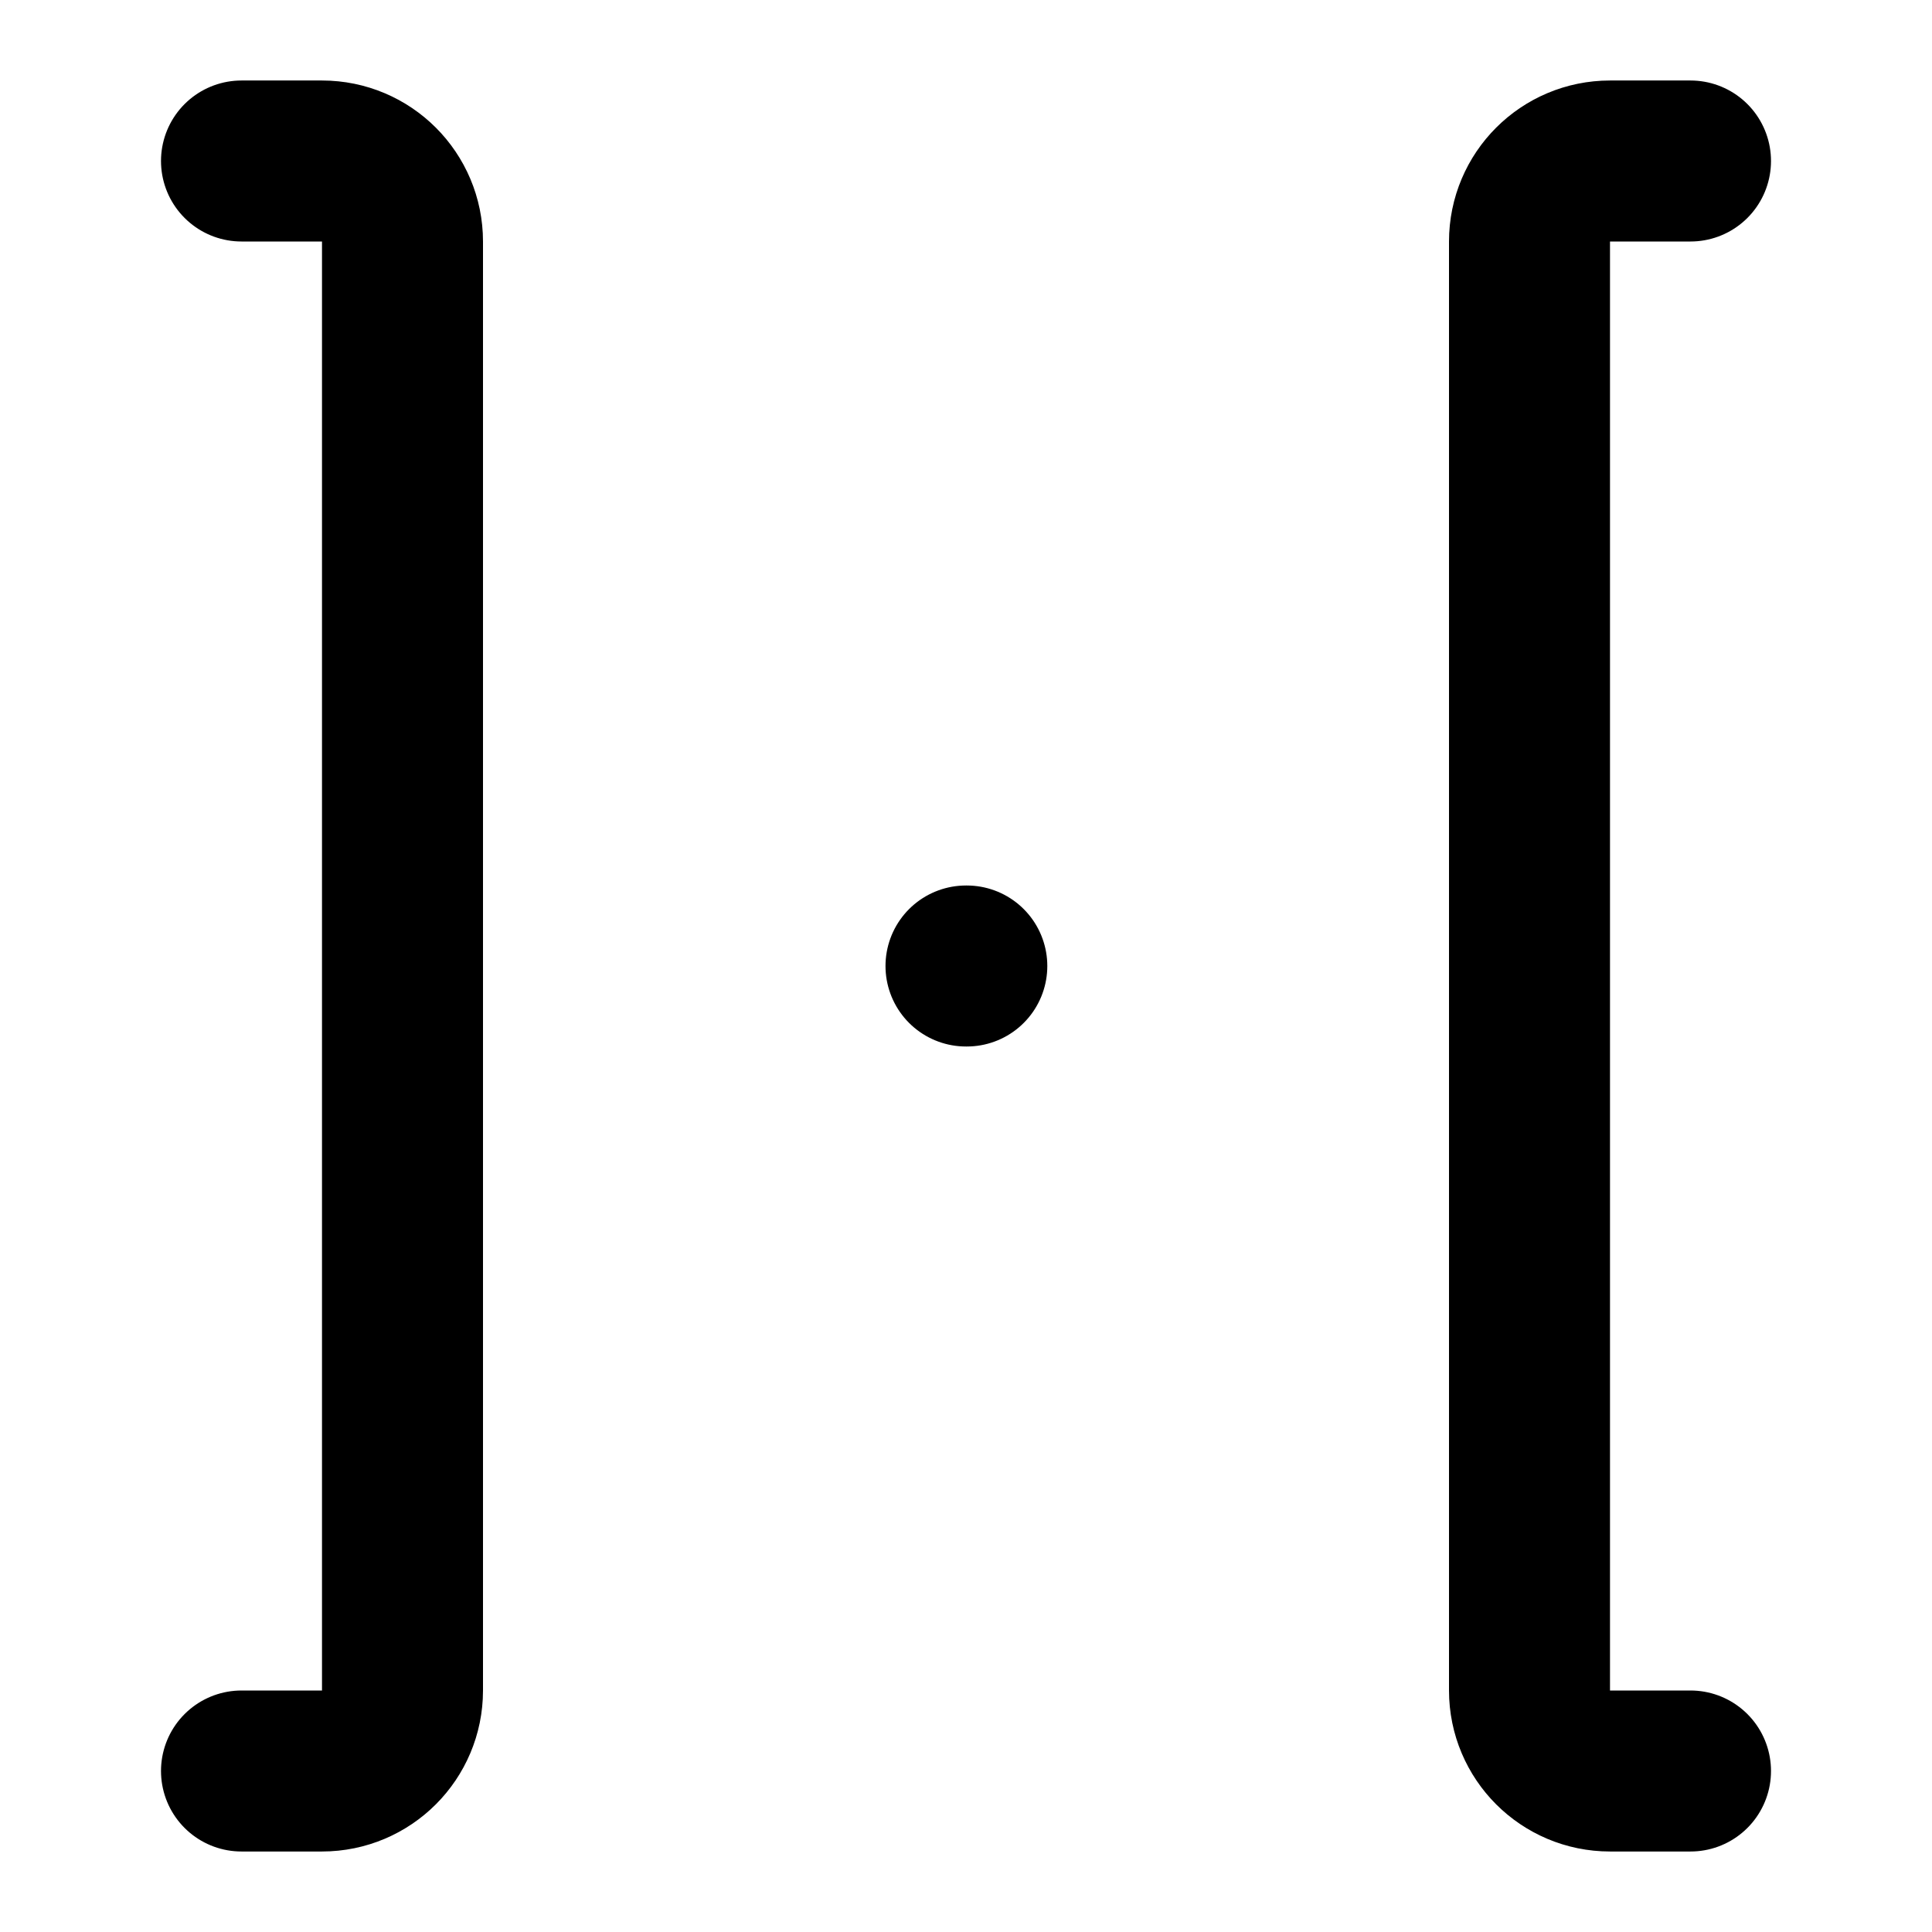
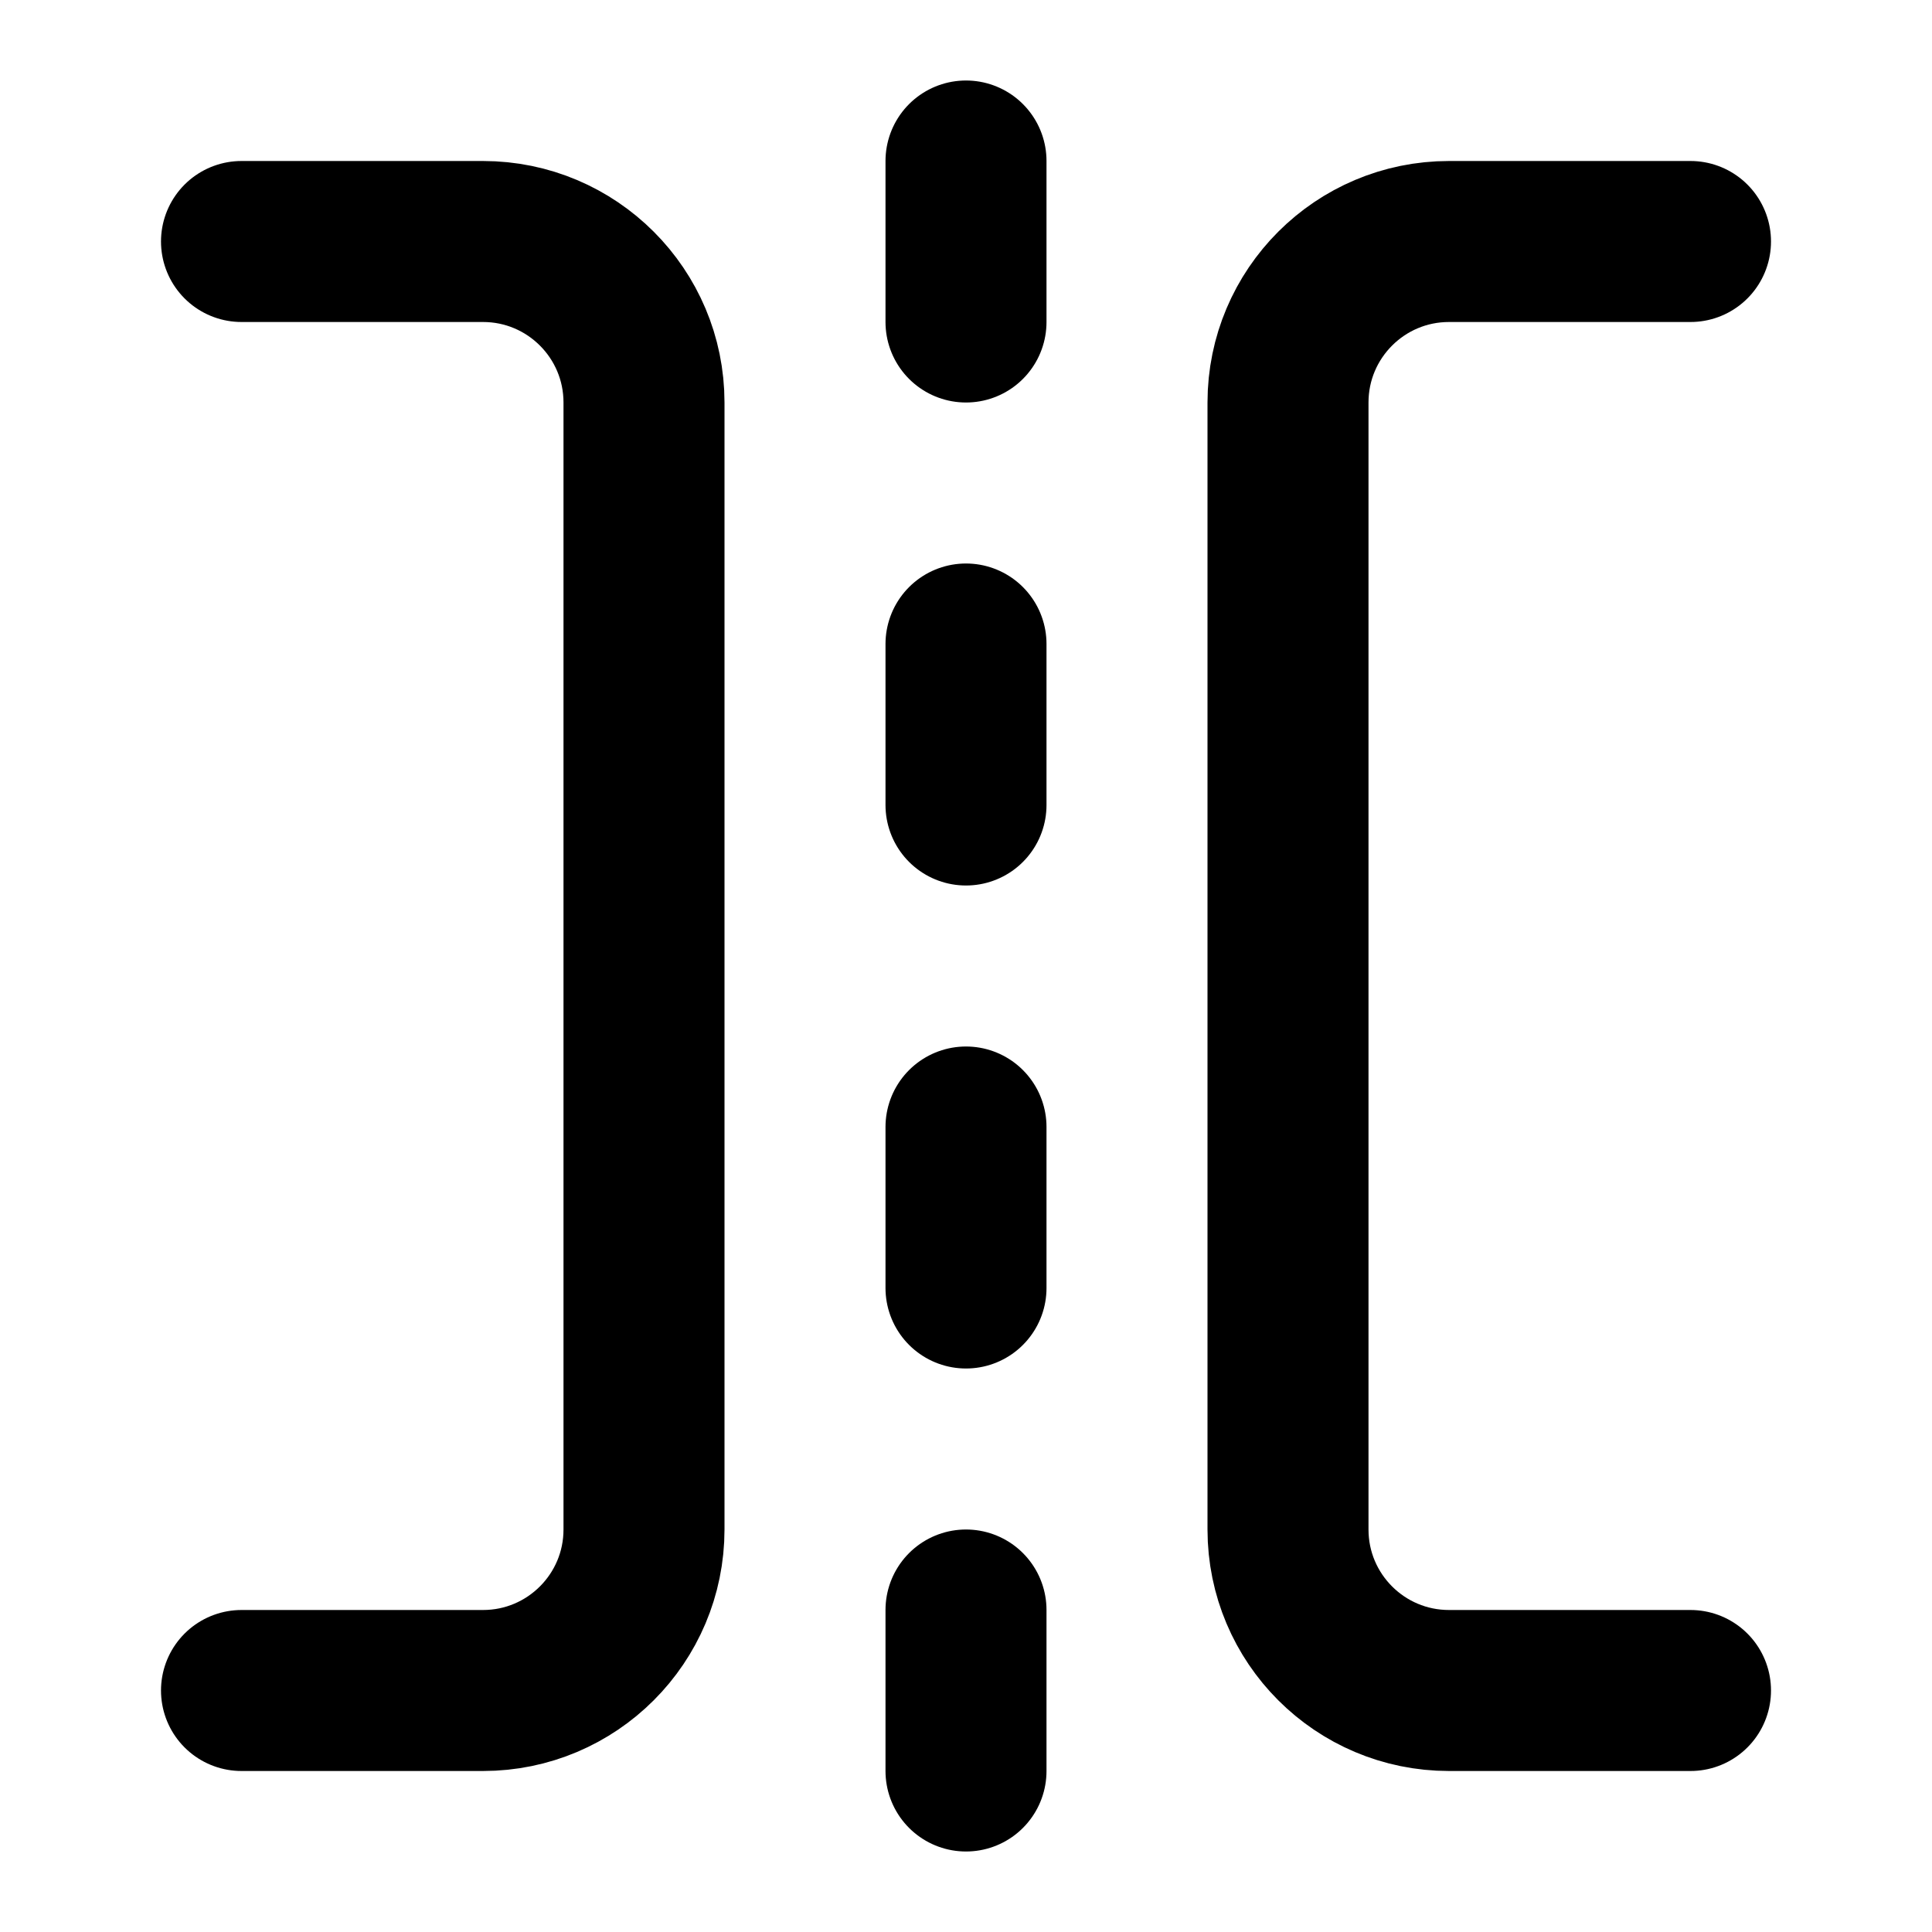
<svg xmlns="http://www.w3.org/2000/svg" width="24" height="24" viewBox="0 0 24 24" fill="none" stroke="currentColor" stroke-width="2" stroke-linecap="round" stroke-linejoin="round">
-   <path d="M3 22h1a1 1 0 0 0 1-1V3a1 1 0 0 0-1-1H3" />
-   <path d="M21 22h-1a1 1 0 0 1-1-1V3a1 1 0 0 1 1-1h1" />
-   <path d="M12 12h.01" />
+   <path d="M12 2v2" />
+   <path d="M12 8v2" />
+   <path d="M12 14v2" />
+   <path d="M12 20v2" />
+   <path d="M21 3h-3a2 2 0 0 0-2 2v14a2 2 0 0 0 2 2h3" />
+   <path d="M3 3h3a2 2 0 0 1 2 2v14a2 2 0 0 1-2 2H3" />
</svg>
